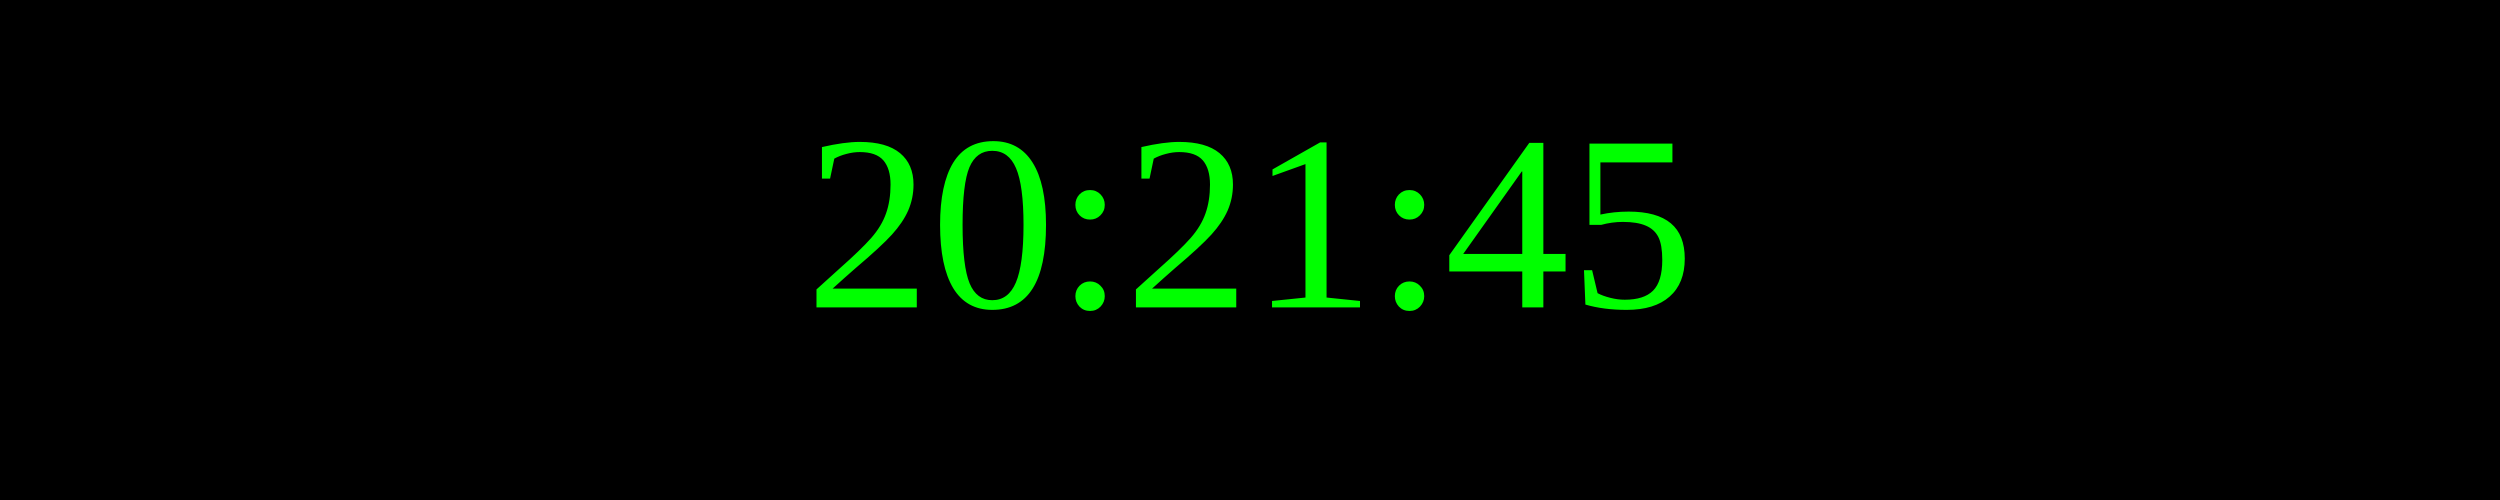
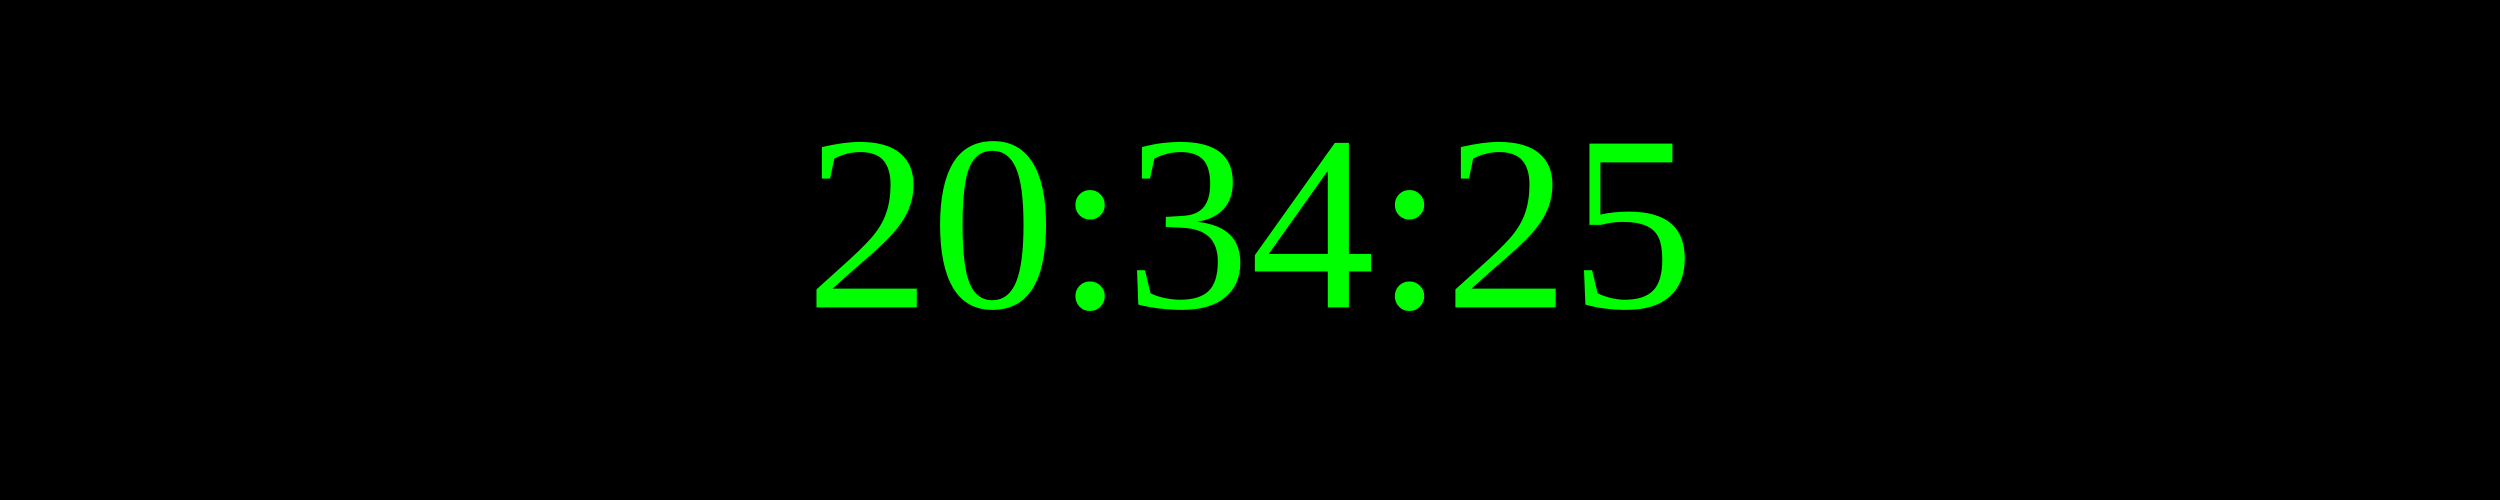
<svg xmlns="http://www.w3.org/2000/svg" width="250" height="50">
  <rect width="100%" height="100%" fill="black" />
  <text x="50%" y="50%" font-size="25" fill="lime" text-anchor="middle" dominant-baseline="middle">
- 20:21:45
+ 20:34:25
</text>
</svg>
